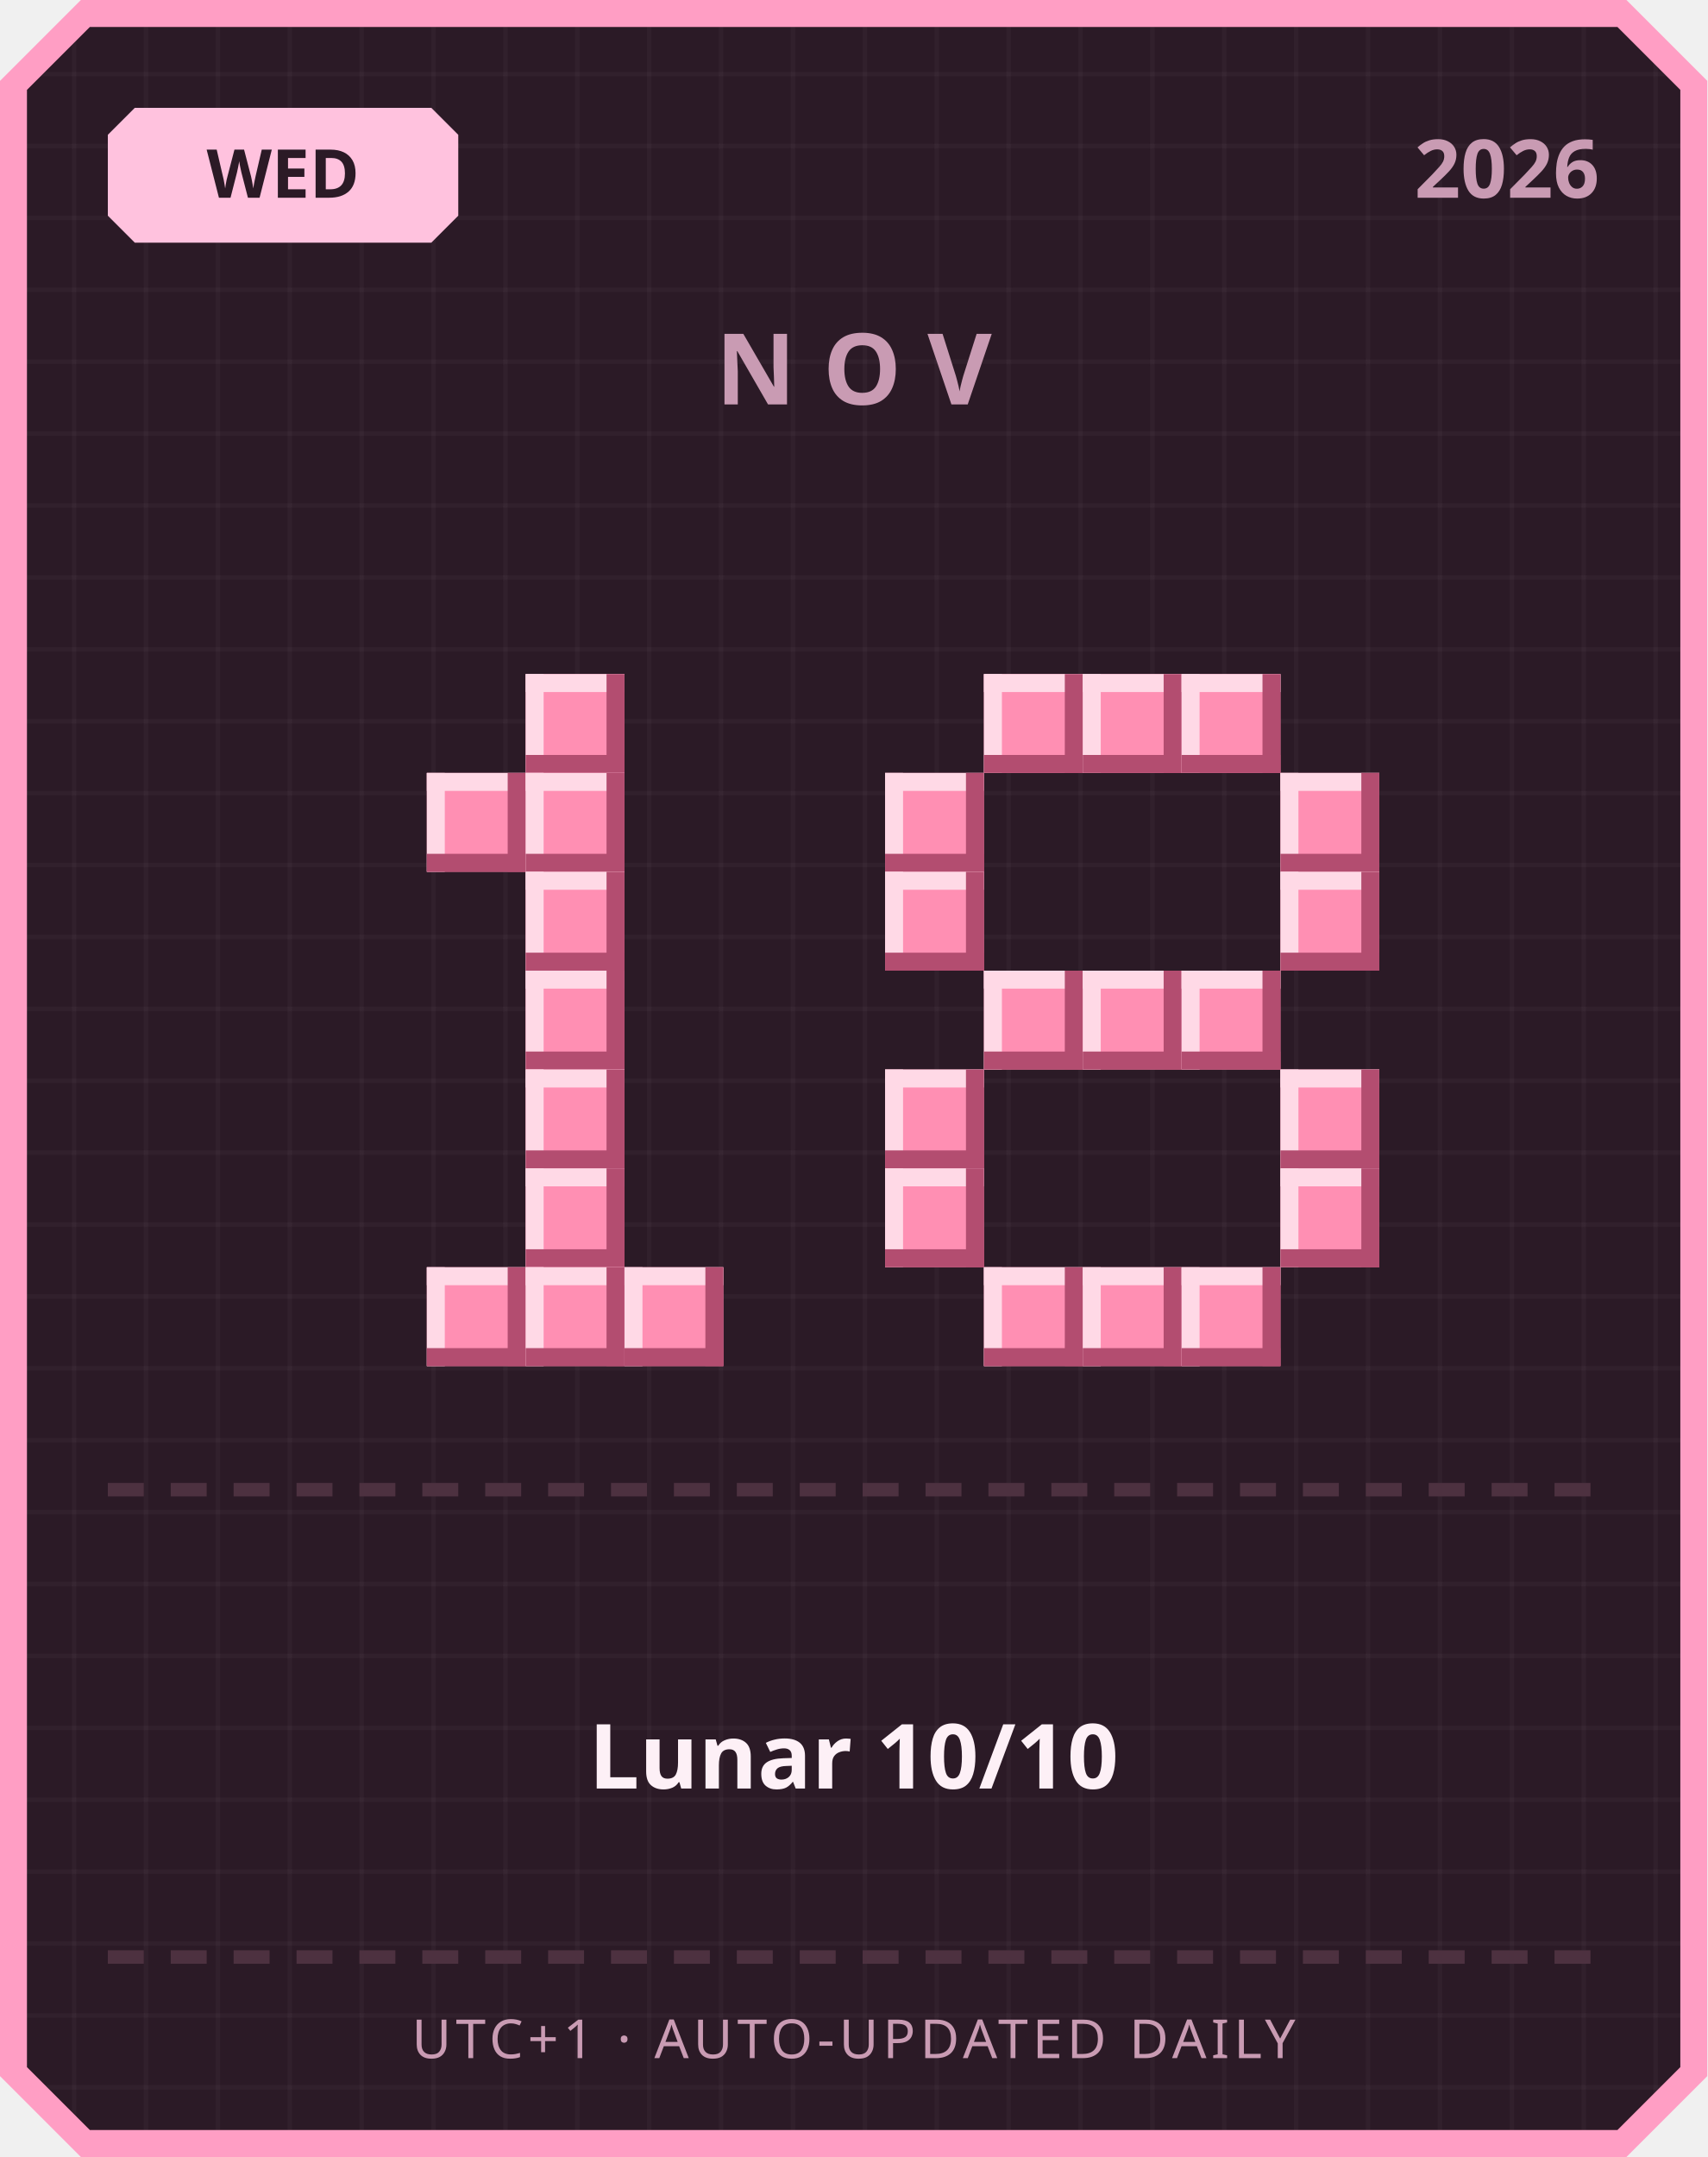
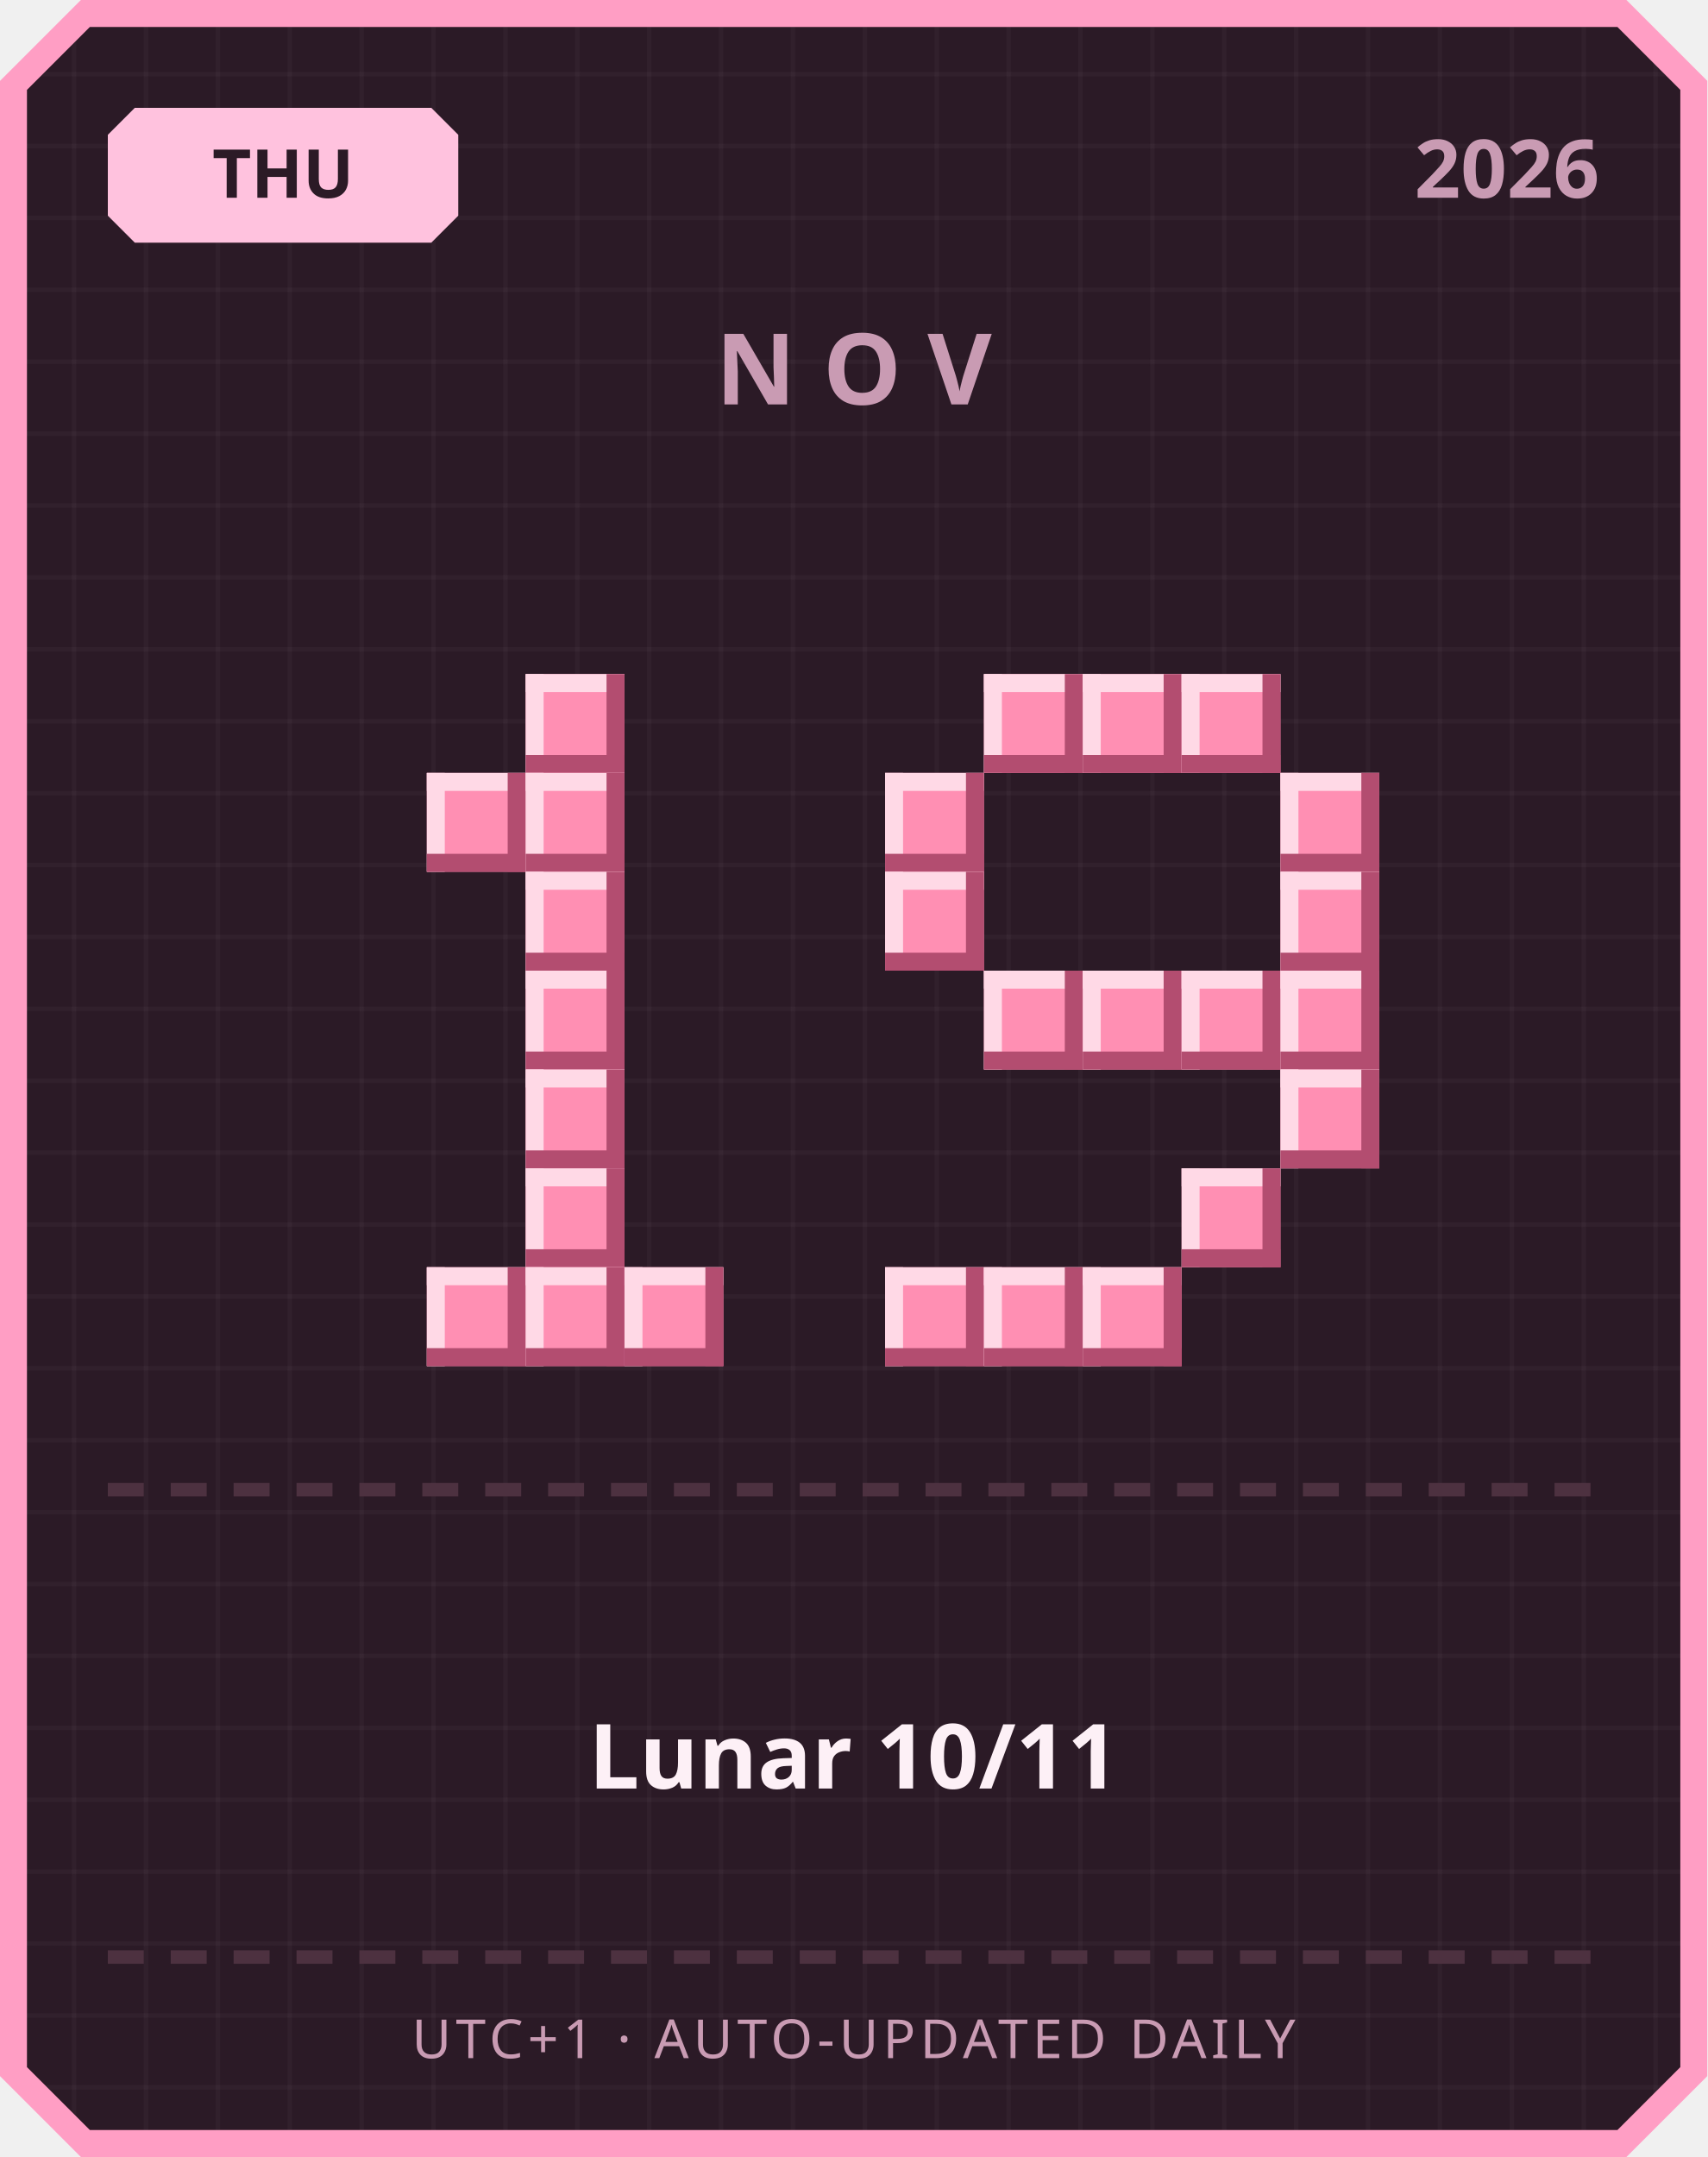
<svg xmlns="http://www.w3.org/2000/svg" width="380" height="480" viewBox="0 0 380 480">
  <defs>
    <pattern id="grid" width="16" height="16" patternUnits="userSpaceOnUse">
      <rect width="16" height="16" fill="#2b1a26" />
      <rect width="1" height="16" fill="#ffffff" opacity="0.03" />
      <rect width="16" height="1" fill="#ffffff" opacity="0.03" />
    </pattern>
  </defs>
  <path d="M 18,0 L 362,0 L 380,18 L 380,462 L 362,480 L 18,480 L 0,462 L 0,18 Z" fill="#ff9ec4" />
  <path d="M 20,6 L 360,6 L 374,20 L 374,460 L 360,474 L 20,474 L 6,460 L 6,20 Z" fill="url(#grid)" />
  <path d="M 30,24 L 96,24 L 102,30 L 102,48 L 96,54 L 30,54 L 24,48 L 24,30 Z" fill="#ffc2de" />
-   <text x="63" y="44" text-anchor="middle" font-family="'Segoe UI', sans-serif" font-size="15" font-weight="700" fill="#2b1a26">WED</text>
+   <text x="63" y="44" text-anchor="middle" font-family="'Segoe UI', sans-serif" font-size="15" font-weight="700" fill="#2b1a26">THU</text>
  <text x="356" y="44" text-anchor="end" font-family="'Segoe UI', sans-serif" font-size="18" font-weight="700" fill="#c99bb3">2026</text>
  <text x="190" y="90" text-anchor="middle" font-family="'Segoe UI', sans-serif" font-size="22" font-weight="700" letter-spacing="6" fill="#c99bb3">NOV</text>
  <rect x="117" y="150" width="22" height="22" fill="#ff8fb3" />
  <rect x="117" y="150" width="22" height="4" fill="#ffd9e6" />
  <rect x="117" y="150" width="4" height="22" fill="#ffd9e6" />
  <rect x="117" y="168" width="22" height="4" fill="#b34d70" />
  <rect x="135" y="150" width="4" height="22" fill="#b34d70" />
  <rect x="95" y="172" width="22" height="22" fill="#ff8fb3" />
  <rect x="95" y="172" width="22" height="4" fill="#ffd9e6" />
  <rect x="95" y="172" width="4" height="22" fill="#ffd9e6" />
  <rect x="95" y="190" width="22" height="4" fill="#b34d70" />
  <rect x="113" y="172" width="4" height="22" fill="#b34d70" />
  <rect x="117" y="172" width="22" height="22" fill="#ff8fb3" />
  <rect x="117" y="172" width="22" height="4" fill="#ffd9e6" />
  <rect x="117" y="172" width="4" height="22" fill="#ffd9e6" />
  <rect x="117" y="190" width="22" height="4" fill="#b34d70" />
  <rect x="135" y="172" width="4" height="22" fill="#b34d70" />
  <rect x="117" y="194" width="22" height="22" fill="#ff8fb3" />
  <rect x="117" y="194" width="22" height="4" fill="#ffd9e6" />
  <rect x="117" y="194" width="4" height="22" fill="#ffd9e6" />
  <rect x="117" y="212" width="22" height="4" fill="#b34d70" />
  <rect x="135" y="194" width="4" height="22" fill="#b34d70" />
  <rect x="117" y="216" width="22" height="22" fill="#ff8fb3" />
  <rect x="117" y="216" width="22" height="4" fill="#ffd9e6" />
  <rect x="117" y="216" width="4" height="22" fill="#ffd9e6" />
  <rect x="117" y="234" width="22" height="4" fill="#b34d70" />
  <rect x="135" y="216" width="4" height="22" fill="#b34d70" />
  <rect x="117" y="238" width="22" height="22" fill="#ff8fb3" />
  <rect x="117" y="238" width="22" height="4" fill="#ffd9e6" />
  <rect x="117" y="238" width="4" height="22" fill="#ffd9e6" />
  <rect x="117" y="256" width="22" height="4" fill="#b34d70" />
  <rect x="135" y="238" width="4" height="22" fill="#b34d70" />
  <rect x="117" y="260" width="22" height="22" fill="#ff8fb3" />
  <rect x="117" y="260" width="22" height="4" fill="#ffd9e6" />
  <rect x="117" y="260" width="4" height="22" fill="#ffd9e6" />
  <rect x="117" y="278" width="22" height="4" fill="#b34d70" />
  <rect x="135" y="260" width="4" height="22" fill="#b34d70" />
  <rect x="95" y="282" width="22" height="22" fill="#ff8fb3" />
  <rect x="95" y="282" width="22" height="4" fill="#ffd9e6" />
  <rect x="95" y="282" width="4" height="22" fill="#ffd9e6" />
  <rect x="95" y="300" width="22" height="4" fill="#b34d70" />
  <rect x="113" y="282" width="4" height="22" fill="#b34d70" />
  <rect x="117" y="282" width="22" height="22" fill="#ff8fb3" />
  <rect x="117" y="282" width="22" height="4" fill="#ffd9e6" />
  <rect x="117" y="282" width="4" height="22" fill="#ffd9e6" />
  <rect x="117" y="300" width="22" height="4" fill="#b34d70" />
  <rect x="135" y="282" width="4" height="22" fill="#b34d70" />
  <rect x="139" y="282" width="22" height="22" fill="#ff8fb3" />
  <rect x="139" y="282" width="22" height="4" fill="#ffd9e6" />
  <rect x="139" y="282" width="4" height="22" fill="#ffd9e6" />
  <rect x="139" y="300" width="22" height="4" fill="#b34d70" />
  <rect x="157" y="282" width="4" height="22" fill="#b34d70" />
  <rect x="219" y="150" width="22" height="22" fill="#ff8fb3" />
  <rect x="219" y="150" width="22" height="4" fill="#ffd9e6" />
  <rect x="219" y="150" width="4" height="22" fill="#ffd9e6" />
  <rect x="219" y="168" width="22" height="4" fill="#b34d70" />
  <rect x="237" y="150" width="4" height="22" fill="#b34d70" />
  <rect x="241" y="150" width="22" height="22" fill="#ff8fb3" />
  <rect x="241" y="150" width="22" height="4" fill="#ffd9e6" />
  <rect x="241" y="150" width="4" height="22" fill="#ffd9e6" />
  <rect x="241" y="168" width="22" height="4" fill="#b34d70" />
  <rect x="259" y="150" width="4" height="22" fill="#b34d70" />
  <rect x="263" y="150" width="22" height="22" fill="#ff8fb3" />
  <rect x="263" y="150" width="22" height="4" fill="#ffd9e6" />
  <rect x="263" y="150" width="4" height="22" fill="#ffd9e6" />
  <rect x="263" y="168" width="22" height="4" fill="#b34d70" />
  <rect x="281" y="150" width="4" height="22" fill="#b34d70" />
  <rect x="197" y="172" width="22" height="22" fill="#ff8fb3" />
  <rect x="197" y="172" width="22" height="4" fill="#ffd9e6" />
  <rect x="197" y="172" width="4" height="22" fill="#ffd9e6" />
  <rect x="197" y="190" width="22" height="4" fill="#b34d70" />
  <rect x="215" y="172" width="4" height="22" fill="#b34d70" />
  <rect x="285" y="172" width="22" height="22" fill="#ff8fb3" />
  <rect x="285" y="172" width="22" height="4" fill="#ffd9e6" />
  <rect x="285" y="172" width="4" height="22" fill="#ffd9e6" />
  <rect x="285" y="190" width="22" height="4" fill="#b34d70" />
  <rect x="303" y="172" width="4" height="22" fill="#b34d70" />
  <rect x="197" y="194" width="22" height="22" fill="#ff8fb3" />
  <rect x="197" y="194" width="22" height="4" fill="#ffd9e6" />
  <rect x="197" y="194" width="4" height="22" fill="#ffd9e6" />
  <rect x="197" y="212" width="22" height="4" fill="#b34d70" />
  <rect x="215" y="194" width="4" height="22" fill="#b34d70" />
  <rect x="285" y="194" width="22" height="22" fill="#ff8fb3" />
  <rect x="285" y="194" width="22" height="4" fill="#ffd9e6" />
  <rect x="285" y="194" width="4" height="22" fill="#ffd9e6" />
  <rect x="285" y="212" width="22" height="4" fill="#b34d70" />
  <rect x="303" y="194" width="4" height="22" fill="#b34d70" />
  <rect x="219" y="216" width="22" height="22" fill="#ff8fb3" />
  <rect x="219" y="216" width="22" height="4" fill="#ffd9e6" />
  <rect x="219" y="216" width="4" height="22" fill="#ffd9e6" />
  <rect x="219" y="234" width="22" height="4" fill="#b34d70" />
  <rect x="237" y="216" width="4" height="22" fill="#b34d70" />
  <rect x="241" y="216" width="22" height="22" fill="#ff8fb3" />
  <rect x="241" y="216" width="22" height="4" fill="#ffd9e6" />
  <rect x="241" y="216" width="4" height="22" fill="#ffd9e6" />
  <rect x="241" y="234" width="22" height="4" fill="#b34d70" />
  <rect x="259" y="216" width="4" height="22" fill="#b34d70" />
  <rect x="263" y="216" width="22" height="22" fill="#ff8fb3" />
  <rect x="263" y="216" width="22" height="4" fill="#ffd9e6" />
  <rect x="263" y="216" width="4" height="22" fill="#ffd9e6" />
  <rect x="263" y="234" width="22" height="4" fill="#b34d70" />
  <rect x="281" y="216" width="4" height="22" fill="#b34d70" />
-   <rect x="197" y="238" width="22" height="22" fill="#ff8fb3" />
-   <rect x="197" y="238" width="22" height="4" fill="#ffd9e6" />
-   <rect x="197" y="238" width="4" height="22" fill="#ffd9e6" />
-   <rect x="197" y="256" width="22" height="4" fill="#b34d70" />
-   <rect x="215" y="238" width="4" height="22" fill="#b34d70" />
+   <rect x="285" y="216" width="22" height="22" fill="#ff8fb3" />
+   <rect x="285" y="216" width="22" height="4" fill="#ffd9e6" />
+   <rect x="285" y="216" width="4" height="22" fill="#ffd9e6" />
+   <rect x="285" y="234" width="22" height="4" fill="#b34d70" />
+   <rect x="303" y="216" width="4" height="22" fill="#b34d70" />
  <rect x="285" y="238" width="22" height="22" fill="#ff8fb3" />
  <rect x="285" y="238" width="22" height="4" fill="#ffd9e6" />
  <rect x="285" y="238" width="4" height="22" fill="#ffd9e6" />
  <rect x="285" y="256" width="22" height="4" fill="#b34d70" />
  <rect x="303" y="238" width="4" height="22" fill="#b34d70" />
-   <rect x="197" y="260" width="22" height="22" fill="#ff8fb3" />
-   <rect x="197" y="260" width="22" height="4" fill="#ffd9e6" />
-   <rect x="197" y="260" width="4" height="22" fill="#ffd9e6" />
-   <rect x="197" y="278" width="22" height="4" fill="#b34d70" />
-   <rect x="215" y="260" width="4" height="22" fill="#b34d70" />
-   <rect x="285" y="260" width="22" height="22" fill="#ff8fb3" />
-   <rect x="285" y="260" width="22" height="4" fill="#ffd9e6" />
-   <rect x="285" y="260" width="4" height="22" fill="#ffd9e6" />
-   <rect x="285" y="278" width="22" height="4" fill="#b34d70" />
-   <rect x="303" y="260" width="4" height="22" fill="#b34d70" />
+   <rect x="263" y="260" width="22" height="22" fill="#ff8fb3" />
+   <rect x="263" y="260" width="22" height="4" fill="#ffd9e6" />
+   <rect x="263" y="260" width="4" height="22" fill="#ffd9e6" />
+   <rect x="263" y="278" width="22" height="4" fill="#b34d70" />
+   <rect x="281" y="260" width="4" height="22" fill="#b34d70" />
+   <rect x="197" y="282" width="22" height="22" fill="#ff8fb3" />
+   <rect x="197" y="282" width="22" height="4" fill="#ffd9e6" />
+   <rect x="197" y="282" width="4" height="22" fill="#ffd9e6" />
+   <rect x="197" y="300" width="22" height="4" fill="#b34d70" />
+   <rect x="215" y="282" width="4" height="22" fill="#b34d70" />
  <rect x="219" y="282" width="22" height="22" fill="#ff8fb3" />
  <rect x="219" y="282" width="22" height="4" fill="#ffd9e6" />
  <rect x="219" y="282" width="4" height="22" fill="#ffd9e6" />
  <rect x="219" y="300" width="22" height="4" fill="#b34d70" />
  <rect x="237" y="282" width="4" height="22" fill="#b34d70" />
  <rect x="241" y="282" width="22" height="22" fill="#ff8fb3" />
  <rect x="241" y="282" width="22" height="4" fill="#ffd9e6" />
  <rect x="241" y="282" width="4" height="22" fill="#ffd9e6" />
  <rect x="241" y="300" width="22" height="4" fill="#b34d70" />
  <rect x="259" y="282" width="4" height="22" fill="#b34d70" />
-   <rect x="263" y="282" width="22" height="22" fill="#ff8fb3" />
-   <rect x="263" y="282" width="22" height="4" fill="#ffd9e6" />
-   <rect x="263" y="282" width="4" height="22" fill="#ffd9e6" />
-   <rect x="263" y="300" width="22" height="4" fill="#b34d70" />
-   <rect x="281" y="282" width="4" height="22" fill="#b34d70" />
  <rect x="24" y="330" width="8" height="3" fill="#4d3140" />
  <rect x="38" y="330" width="8" height="3" fill="#4d3140" />
  <rect x="52" y="330" width="8" height="3" fill="#4d3140" />
  <rect x="66" y="330" width="8" height="3" fill="#4d3140" />
  <rect x="80" y="330" width="8" height="3" fill="#4d3140" />
  <rect x="94" y="330" width="8" height="3" fill="#4d3140" />
  <rect x="108" y="330" width="8" height="3" fill="#4d3140" />
  <rect x="122" y="330" width="8" height="3" fill="#4d3140" />
  <rect x="136" y="330" width="8" height="3" fill="#4d3140" />
  <rect x="150" y="330" width="8" height="3" fill="#4d3140" />
  <rect x="164" y="330" width="8" height="3" fill="#4d3140" />
  <rect x="178" y="330" width="8" height="3" fill="#4d3140" />
  <rect x="192" y="330" width="8" height="3" fill="#4d3140" />
  <rect x="206" y="330" width="8" height="3" fill="#4d3140" />
  <rect x="220" y="330" width="8" height="3" fill="#4d3140" />
  <rect x="234" y="330" width="8" height="3" fill="#4d3140" />
  <rect x="248" y="330" width="8" height="3" fill="#4d3140" />
  <rect x="262" y="330" width="8" height="3" fill="#4d3140" />
  <rect x="276" y="330" width="8" height="3" fill="#4d3140" />
  <rect x="290" y="330" width="8" height="3" fill="#4d3140" />
  <rect x="304" y="330" width="8" height="3" fill="#4d3140" />
  <rect x="318" y="330" width="8" height="3" fill="#4d3140" />
  <rect x="332" y="330" width="8" height="3" fill="#4d3140" />
  <rect x="346" y="330" width="8" height="3" fill="#4d3140" />
-   <text x="190" y="398" text-anchor="middle" font-family="'Segoe UI', 'Microsoft JhengHei', sans-serif" font-size="20" font-weight="700" fill="#fdf0f6">Lunar 10/10</text>
+   <text x="190" y="398" text-anchor="middle" font-family="'Segoe UI', 'Microsoft JhengHei', sans-serif" font-size="20" font-weight="700" fill="#fdf0f6">Lunar 10/11</text>
  <rect x="24" y="434" width="8" height="3" fill="#4d3140" />
  <rect x="38" y="434" width="8" height="3" fill="#4d3140" />
  <rect x="52" y="434" width="8" height="3" fill="#4d3140" />
  <rect x="66" y="434" width="8" height="3" fill="#4d3140" />
  <rect x="80" y="434" width="8" height="3" fill="#4d3140" />
  <rect x="94" y="434" width="8" height="3" fill="#4d3140" />
  <rect x="108" y="434" width="8" height="3" fill="#4d3140" />
  <rect x="122" y="434" width="8" height="3" fill="#4d3140" />
  <rect x="136" y="434" width="8" height="3" fill="#4d3140" />
  <rect x="150" y="434" width="8" height="3" fill="#4d3140" />
  <rect x="164" y="434" width="8" height="3" fill="#4d3140" />
  <rect x="178" y="434" width="8" height="3" fill="#4d3140" />
  <rect x="192" y="434" width="8" height="3" fill="#4d3140" />
  <rect x="206" y="434" width="8" height="3" fill="#4d3140" />
  <rect x="220" y="434" width="8" height="3" fill="#4d3140" />
  <rect x="234" y="434" width="8" height="3" fill="#4d3140" />
  <rect x="248" y="434" width="8" height="3" fill="#4d3140" />
  <rect x="262" y="434" width="8" height="3" fill="#4d3140" />
  <rect x="276" y="434" width="8" height="3" fill="#4d3140" />
  <rect x="290" y="434" width="8" height="3" fill="#4d3140" />
  <rect x="304" y="434" width="8" height="3" fill="#4d3140" />
  <rect x="318" y="434" width="8" height="3" fill="#4d3140" />
  <rect x="332" y="434" width="8" height="3" fill="#4d3140" />
  <rect x="346" y="434" width="8" height="3" fill="#4d3140" />
  <text x="190" y="458" text-anchor="middle" font-family="'Segoe UI', sans-serif" font-size="12" letter-spacing="1" fill="#c99bb3">UTC+1 · AUTO-UPDATED DAILY</text>
</svg>
